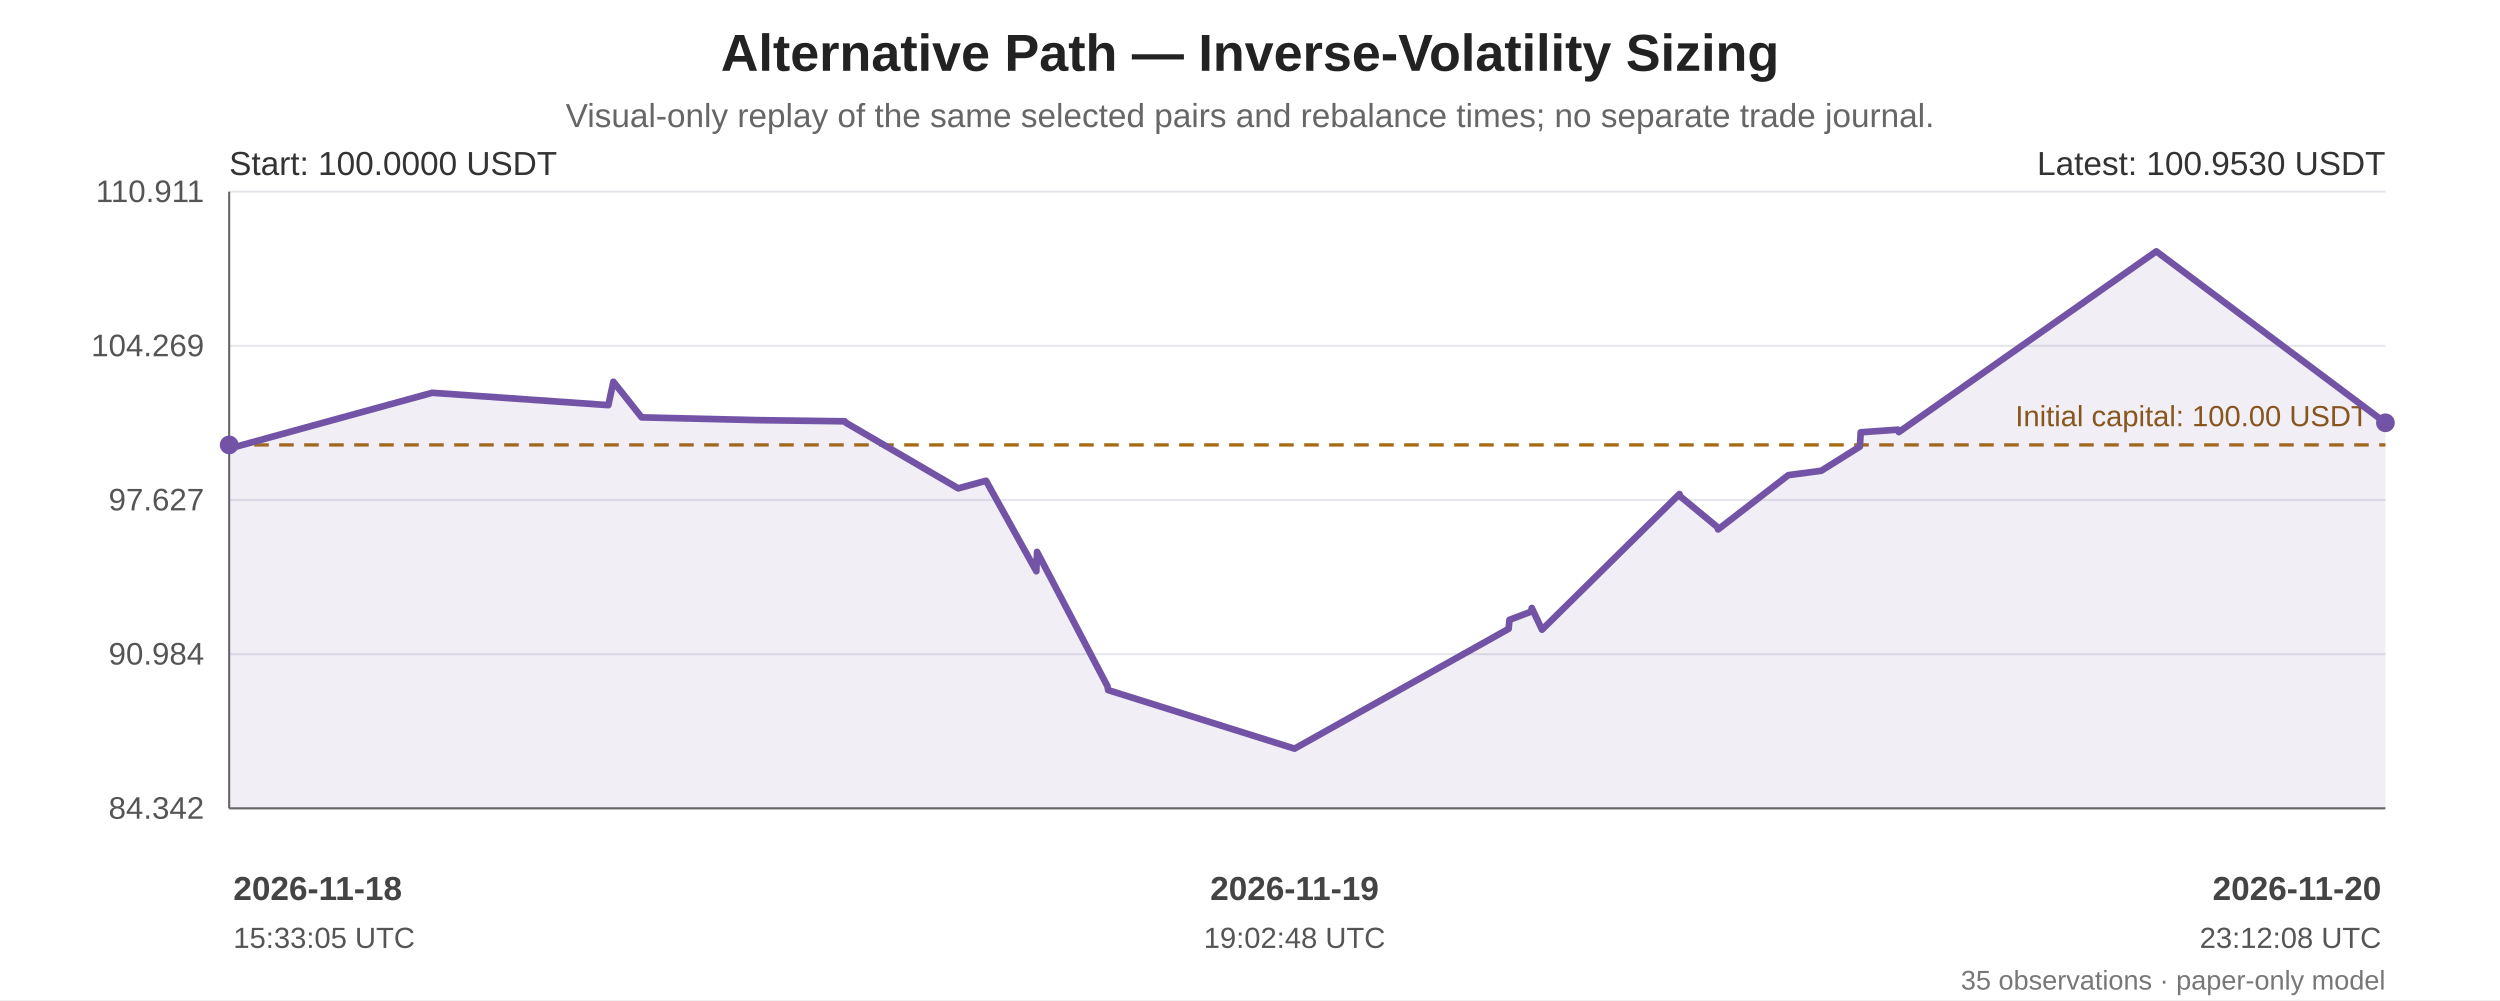
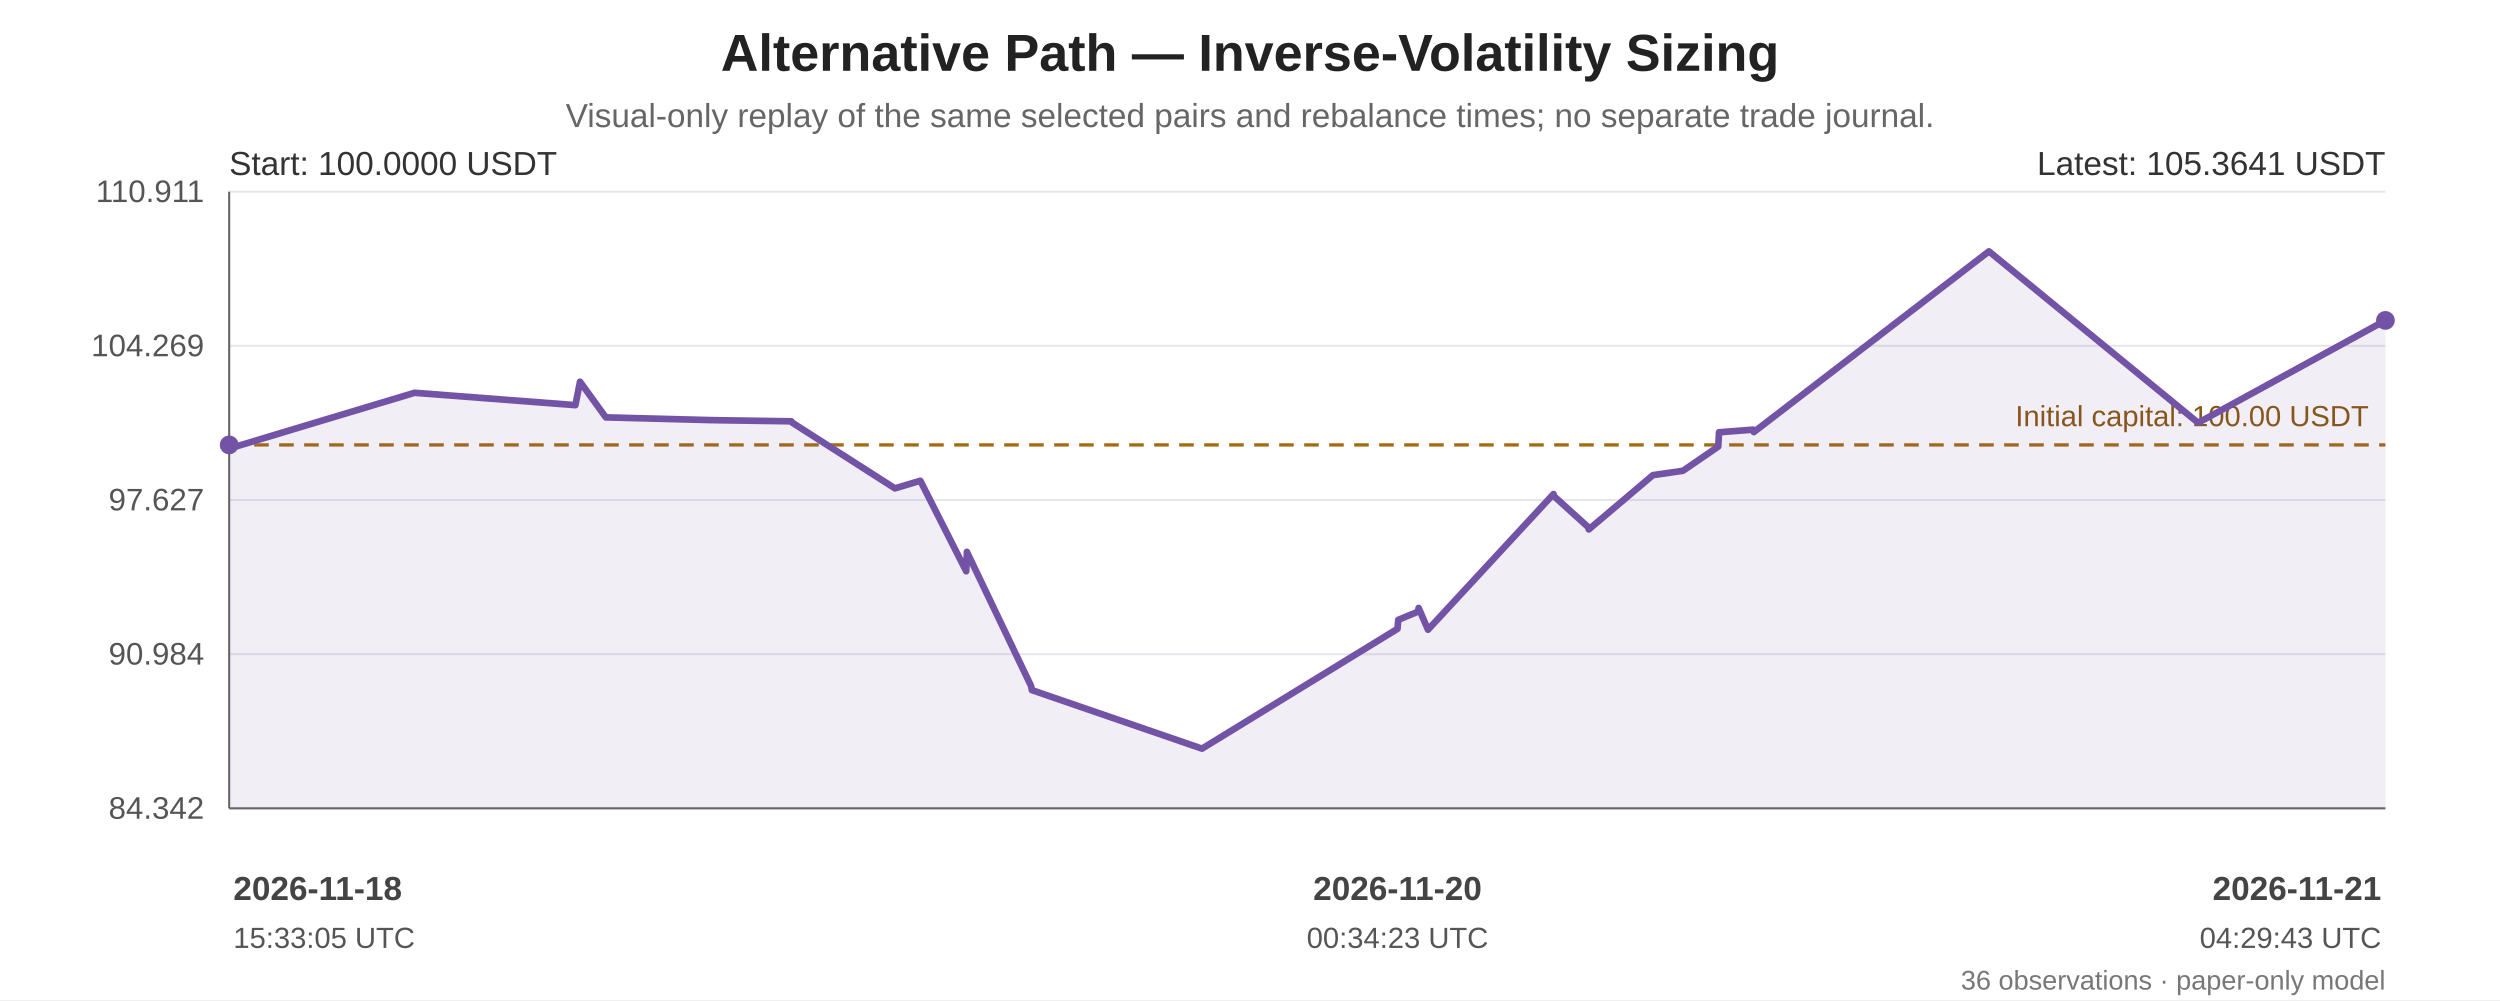
<svg xmlns="http://www.w3.org/2000/svg" width="1200" height="480" viewBox="0 0 1200 480" role="img" aria-labelledby="chart-title chart-desc">
  <rect width="100%" height="100%" fill="#ffffff" />
  <g font-family="Arial, sans-serif" fill="#222">
    <text x="600.0" y="34" font-size="25" font-weight="bold" text-anchor="middle">Alternative Path — Inverse-Volatility Sizing</text>
    <text x="600.0" y="61" font-size="16" fill="#666" text-anchor="middle">Visual-only replay of the same selected pairs and rebalance times; no separate trade journal.</text>
    <line x1="110" y1="92.00" x2="1145" y2="92.00" stroke="#e5e7eb" stroke-width="1" />
    <text x="98" y="97.00" text-anchor="end" font-size="15" fill="#555">110.911</text>
    <line x1="110" y1="166.00" x2="1145" y2="166.00" stroke="#e5e7eb" stroke-width="1" />
    <text x="98" y="171.00" text-anchor="end" font-size="15" fill="#555">104.269</text>
    <line x1="110" y1="240.00" x2="1145" y2="240.00" stroke="#e5e7eb" stroke-width="1" />
    <text x="98" y="245.00" text-anchor="end" font-size="15" fill="#555">97.627</text>
    <line x1="110" y1="314.00" x2="1145" y2="314.00" stroke="#e5e7eb" stroke-width="1" />
    <text x="98" y="319.00" text-anchor="end" font-size="15" fill="#555">90.984</text>
    <line x1="110" y1="388.00" x2="1145" y2="388.00" stroke="#e5e7eb" stroke-width="1" />
    <text x="98" y="393.00" text-anchor="end" font-size="15" fill="#555">84.342</text>
    <line x1="110" y1="92" x2="110" y2="388" stroke="#666" />
    <line x1="110" y1="388" x2="1145" y2="388" stroke="#666" />
    <line x1="110" y1="213.56" x2="1145" y2="213.56" stroke="#a66b12" stroke-width="1.6" stroke-dasharray="7 5" />
    <text x="1137" y="204.56" text-anchor="end" font-size="14" fill="#8a560e">Initial capital: 100.00 USDT</text>
-     <polygon points="110.00,213.56 110.00,214.43 110.36,215.21 207.42,188.54 292.00,194.47 294.43,183.24 307.98,200.33 363.50,201.66 405.52,202.23 405.88,202.81 459.96,234.41 472.93,230.86 473.31,230.77 497.43,274.19 497.79,264.90 531.56,329.35 531.93,331.26 621.36,359.35 724.14,301.83 724.54,297.53 734.83,293.63 735.26,291.83 740.17,302.25 806.15,237.13 806.43,238.19 824.32,252.98 824.69,254.12 858.39,228.07 874.19,225.97 892.74,214.36 893.14,207.50 911.03,206.23 911.44,207.40 1035.02,120.65 1145.00,202.94 1145.00,388 110.00,388" fill="#7253a6" opacity="0.10" />
-     <polyline points="110.00,213.56 110.00,214.43 110.36,215.21 207.42,188.54 292.00,194.47 294.43,183.24 307.98,200.33 363.50,201.66 405.52,202.23 405.88,202.81 459.96,234.41 472.93,230.86 473.31,230.77 497.43,274.19 497.79,264.90 531.56,329.35 531.93,331.26 621.36,359.35 724.14,301.83 724.54,297.53 734.83,293.63 735.26,291.83 740.17,302.25 806.15,237.13 806.43,238.19 824.32,252.98 824.69,254.12 858.39,228.07 874.19,225.97 892.74,214.36 893.14,207.50 911.03,206.23 911.44,207.40 1035.02,120.65 1145.00,202.94" fill="none" stroke="#7253a6" stroke-width="3.2" stroke-linejoin="round" stroke-linecap="round" />
+     <polygon points="110.00,213.56 110.00,214.43 110.33,215.21 198.96,188.54 276.19,194.47 278.41,183.24 290.79,200.33 341.49,201.66 379.86,202.23 380.18,202.81 429.56,234.41 441.41,230.86 441.76,230.77 463.78,274.19 464.11,264.90 494.95,329.35 495.29,331.26 576.95,359.35 670.80,301.83 671.17,297.53 680.56,293.63 680.95,291.83 685.44,302.25 745.69,237.13 745.95,238.19 762.28,252.98 762.62,254.12 793.40,228.07 807.82,225.97 824.76,214.36 825.13,207.50 841.46,206.23 841.83,207.40 954.68,120.65 1055.11,202.94 1145.00,153.80 1145.00,388 110.00,388" fill="#7253a6" opacity="0.10" />
+     <polyline points="110.00,213.56 110.00,214.43 110.33,215.21 198.96,188.54 276.19,194.47 278.41,183.24 290.79,200.33 341.49,201.66 379.86,202.23 380.18,202.81 429.56,234.41 441.41,230.86 441.76,230.77 463.78,274.19 464.11,264.90 494.95,329.35 495.29,331.26 576.95,359.35 670.80,301.83 671.17,297.53 680.56,293.63 680.95,291.83 685.44,302.25 745.69,237.13 745.95,238.19 762.28,252.98 762.62,254.12 793.40,228.07 807.82,225.97 824.76,214.36 825.13,207.50 841.46,206.23 841.83,207.40 954.68,120.65 1055.11,202.94 1145.00,153.80" fill="none" stroke="#7253a6" stroke-width="3.2" stroke-linejoin="round" stroke-linecap="round" />
    <circle cx="110.00" cy="213.56" r="4.5" fill="#7253a6" />
-     <circle cx="1145.00" cy="202.94" r="4.5" fill="#7253a6" />
+     <circle cx="1145.00" cy="153.80" r="4.5" fill="#7253a6" />
    <text x="110" y="84" font-size="16" fill="#333">Start: 100.0000 USDT</text>
-     <text x="1145" y="84" text-anchor="end" font-size="16" fill="#333">Latest: 100.9530 USDT</text>
+     <text x="1145" y="84" text-anchor="end" font-size="16" fill="#333">Latest: 105.3641 USDT</text>
    <text x="112.00" y="432" text-anchor="start" font-size="16" font-weight="bold" fill="#444">2026-11-18</text>
    <text x="112.00" y="455" text-anchor="start" font-size="14" fill="#555">15:33:05 UTC</text>
-     <text x="621.36" y="432" text-anchor="middle" font-size="16" font-weight="bold" fill="#444">2026-11-19</text>
-     <text x="621.36" y="455" text-anchor="middle" font-size="14" fill="#555">19:02:48 UTC</text>
-     <text x="1143.00" y="432" text-anchor="end" font-size="16" font-weight="bold" fill="#444">2026-11-20</text>
-     <text x="1143.00" y="455" text-anchor="end" font-size="14" fill="#555">23:12:08 UTC</text>
-     <text x="1145" y="475" text-anchor="end" font-size="13" fill="#777">35 observations · paper-only model</text>
+     <text x="670.80" y="432" text-anchor="middle" font-size="16" font-weight="bold" fill="#444">2026-11-20</text>
+     <text x="670.80" y="455" text-anchor="middle" font-size="14" fill="#555">00:34:23 UTC</text>
+     <text x="1143.00" y="432" text-anchor="end" font-size="16" font-weight="bold" fill="#444">2026-11-21</text>
+     <text x="1143.00" y="455" text-anchor="end" font-size="14" fill="#555">04:29:43 UTC</text>
+     <text x="1145" y="475" text-anchor="end" font-size="13" fill="#777">36 observations · paper-only model</text>
  </g>
</svg>
